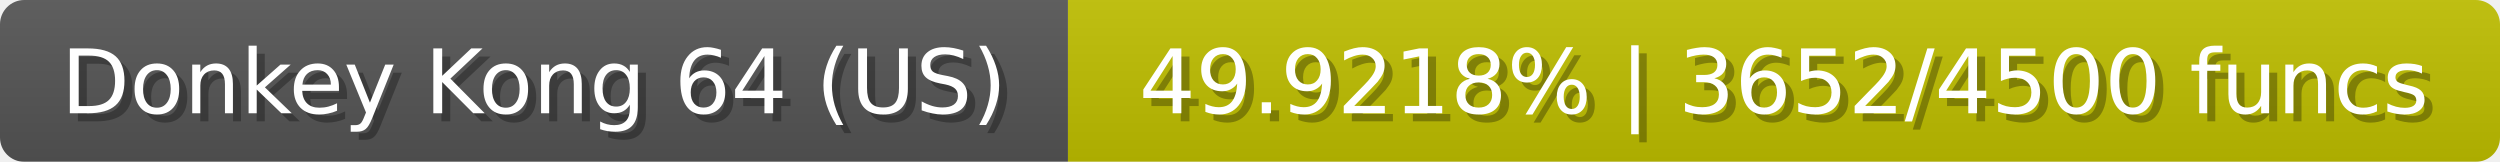
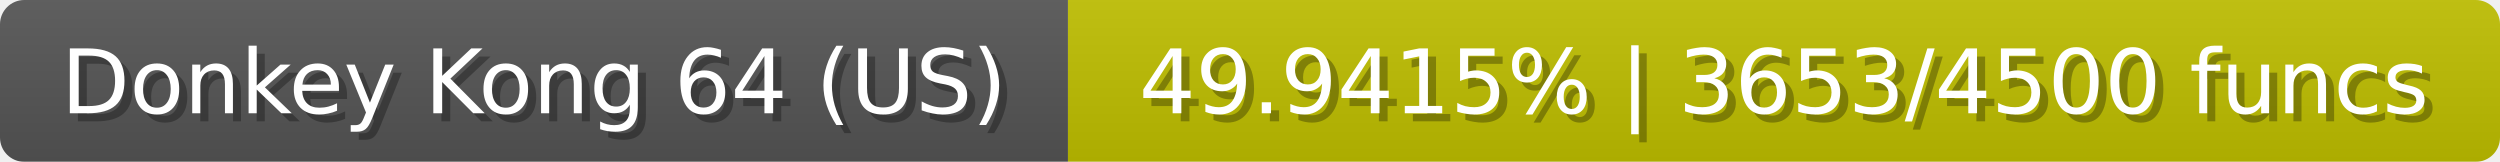
<svg xmlns="http://www.w3.org/2000/svg" width="309" height="20">
  <linearGradient id="b" x2="0" y2="100%">
    <stop offset="0" stop-color="#bbb" stop-opacity=".1" />
    <stop offset="1" stop-opacity=".1" />
  </linearGradient>
  <mask id="anybadge_23">
    <rect width="309" height="20" rx="3" fill="#fff" />
  </mask>
  <g mask="url(#anybadge_23)">
    <path fill="#555" d="M0 0h132v20H0z" />
    <path fill="#c0c000" d="M132 0h177v20H132z" />
    <path fill="url(#b)" d="M0 0h309v20H0z" />
  </g>
  <g fill="#fff" text-anchor="middle" font-family="DejaVu Sans,Verdana,Geneva,sans-serif" font-size="11">
    <text x="67.0" y="15" fill="#010101" fill-opacity=".3">Donkey Kong 64 (US)</text>
    <text x="66.0" y="14">Donkey Kong 64 (US)</text>
  </g>
  <g fill="#fff" text-anchor="middle" font-family="DejaVu Sans,Verdana,Geneva,sans-serif" font-size="11">
-     <text x="221.5" y="15" fill="#010101" fill-opacity=".3">49.9218% | 3652/4500 funcs</text>
-     <text x="220.5" y="14">49.9218% | 3652/4500 funcs</text>
+     <text x="221.5" y="15" fill="#010101" fill-opacity=".3">49.9415% | 3653/4500 funcs</text>
+     <text x="220.5" y="14">49.9415% | 3653/4500 funcs</text>
  </g>
</svg>
